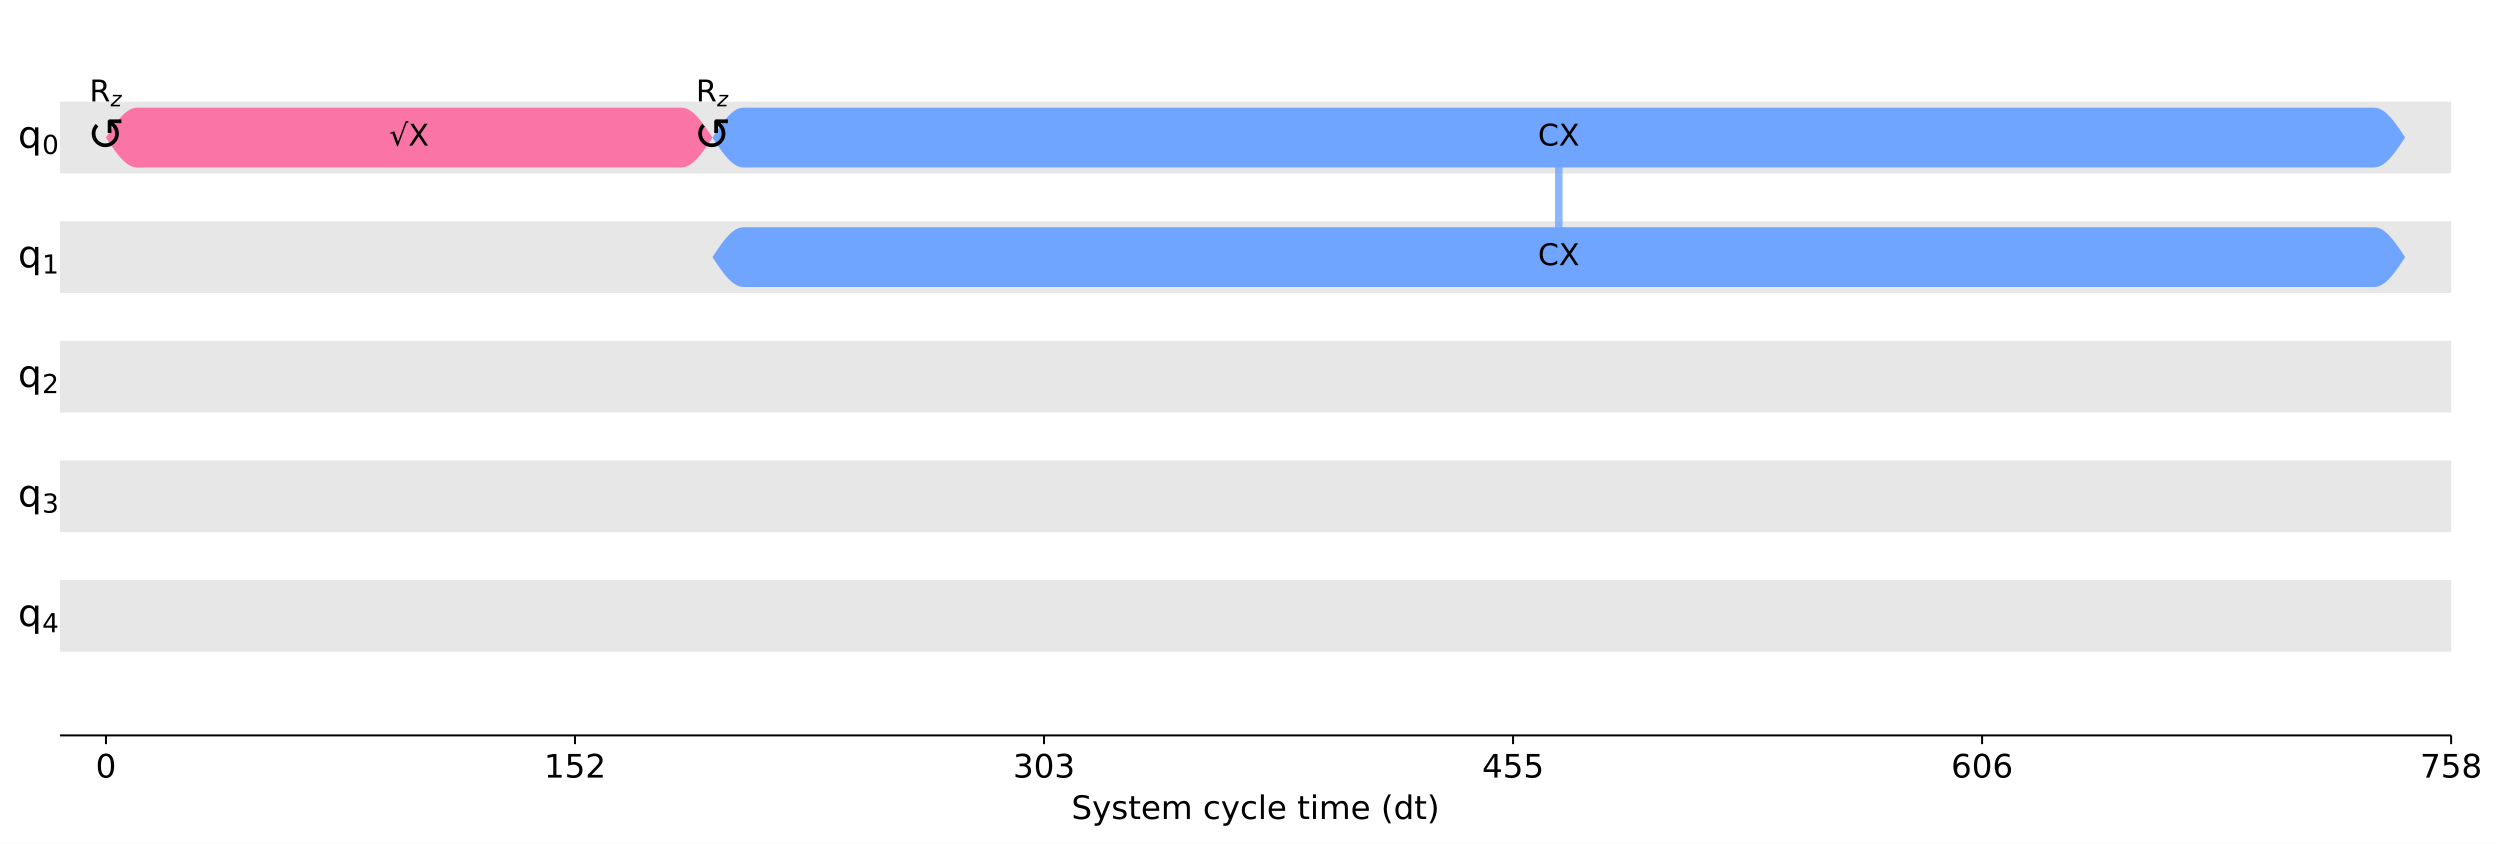
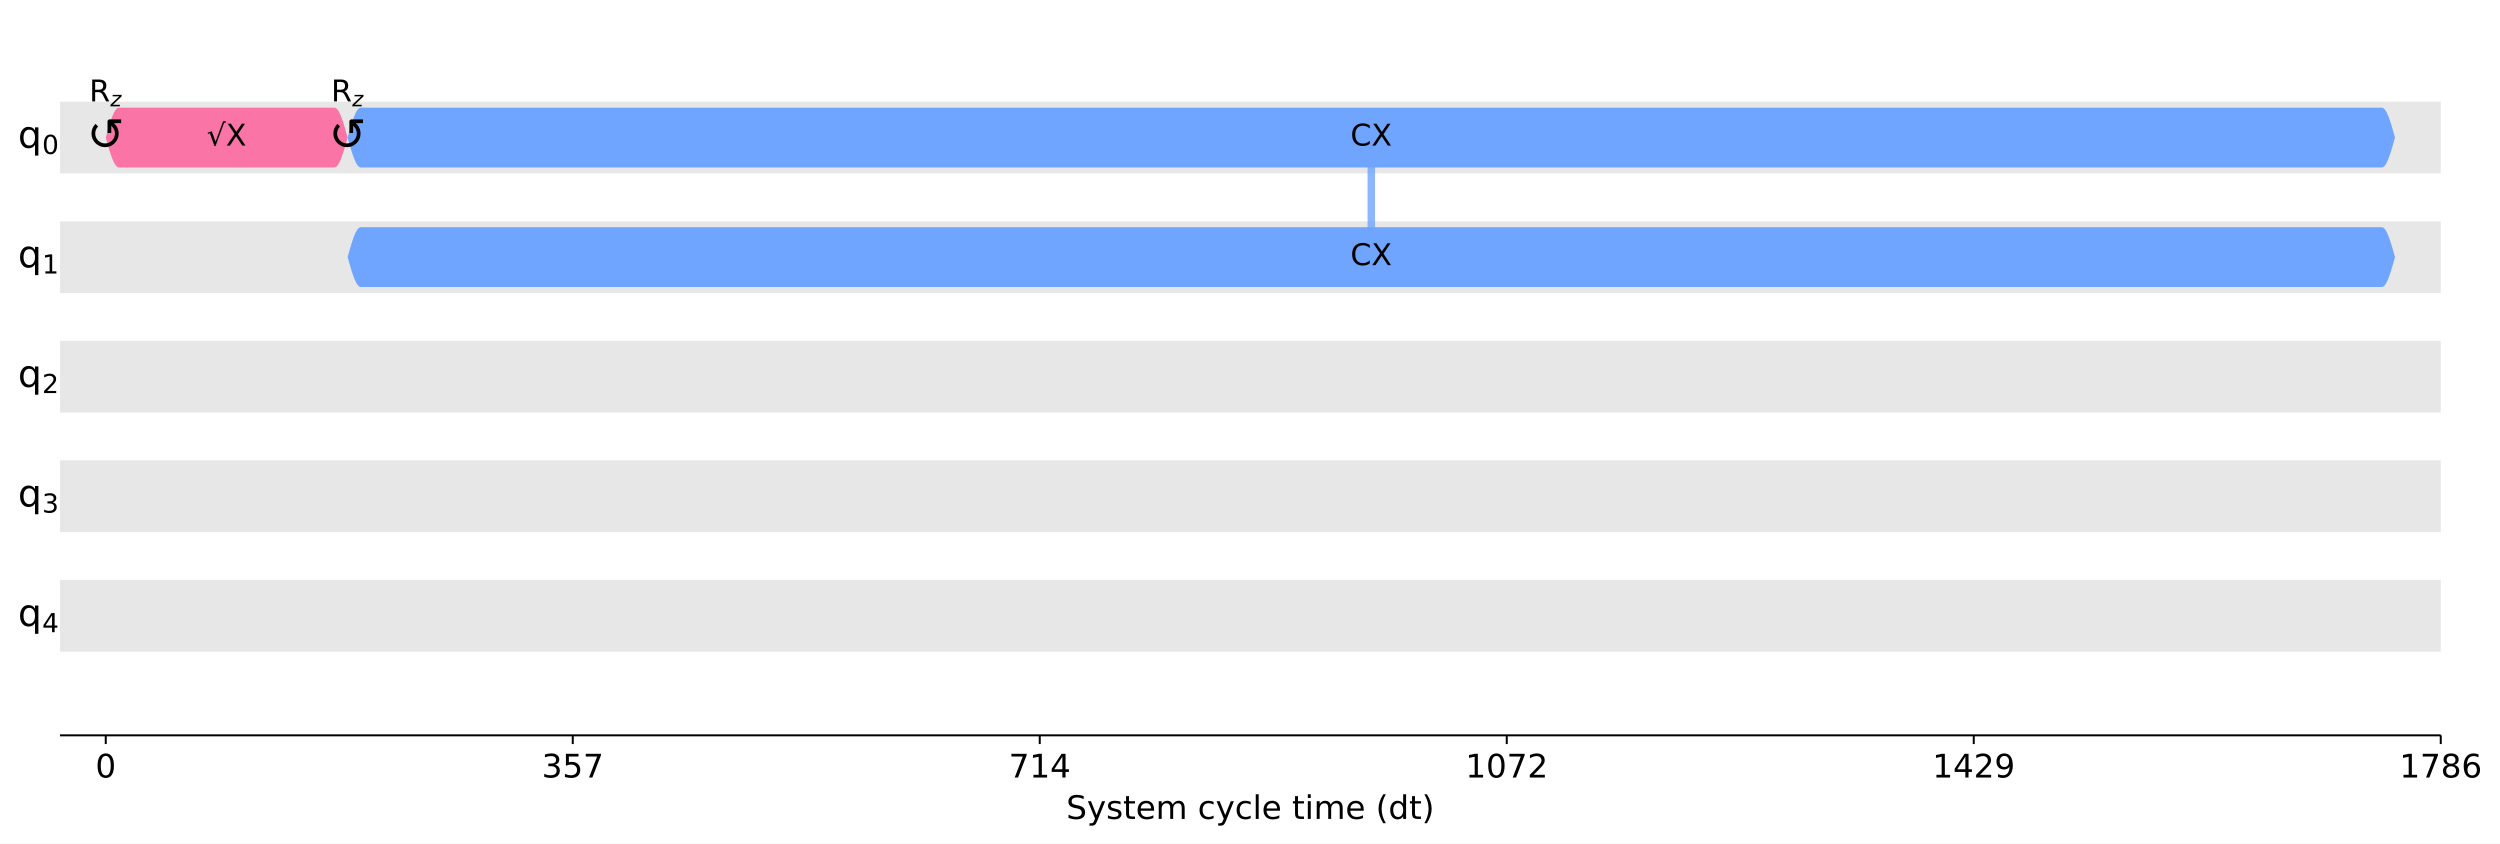
- <svg xmlns="http://www.w3.org/2000/svg" xmlns:xlink="http://www.w3.org/1999/xlink" width="1000.4pt" height="337.64pt" version="1.1" viewBox="0 0 1000.4 337.64">
+ <svg xmlns="http://www.w3.org/2000/svg" xmlns:xlink="http://www.w3.org/1999/xlink" width="1000.5pt" height="337.64pt" version="1.1" viewBox="0 0 1000.5 337.64">
  <defs>
    <style type="text/css">*{stroke-linejoin: round; stroke-linecap: butt}</style>
  </defs>
-   <path d="m0 337.64h1000.4v-337.64h-1000.4z" fill="#ffffff" />
-   <path d="m24 294.28h956.84v-287.08h-956.84z" fill="#ffffff" />
-   <path d="m24 69.401h956.84v-28.708h-956.84z" clip-path="url(#d3464e6920a)" fill="#dddddd" fill-opacity=".7" />
-   <path d="m24 117.25h956.84v-28.708h-956.84z" clip-path="url(#d3464e6920a)" fill="#dddddd" fill-opacity=".7" />
-   <path d="m24 165.09h956.84v-28.708h-956.84z" clip-path="url(#d3464e6920a)" fill="#dddddd" fill-opacity=".7" />
-   <path d="m24 212.94h956.84v-28.708h-956.84z" clip-path="url(#d3464e6920a)" fill="#dddddd" fill-opacity=".7" />
-   <path d="m24 260.79h956.84v-28.708h-956.84z" clip-path="url(#d3464e6920a)" fill="#dddddd" fill-opacity=".7" />
+   <path d="m0 337.64h1000.5v-337.64h-1000.5z" fill="#ffffff" />
+   <path d="m24 294.28h952.79v-287.08h-952.79z" fill="#ffffff" />
+   <path d="m24 69.401h952.79v-28.708h-952.79z" clip-path="url(#d3464e6920a)" fill="#dddddd" fill-opacity=".7" />
+   <path d="m24 117.25h952.79v-28.708h-952.79z" clip-path="url(#d3464e6920a)" fill="#dddddd" fill-opacity=".7" />
+   <path d="m24 165.09h952.79v-28.708h-952.79z" clip-path="url(#d3464e6920a)" fill="#dddddd" fill-opacity=".7" />
+   <path d="m24 212.94h952.79v-28.708h-952.79z" clip-path="url(#d3464e6920a)" fill="#dddddd" fill-opacity=".7" />
+   <path d="m24 260.79h952.79v-28.708h-952.79z" clip-path="url(#d3464e6920a)" fill="#dddddd" fill-opacity=".7" />
  <defs>
    <path id="a97ca9a0331" d="m0 0v3.5" stroke="#000000" stroke-width=".8" />
  </defs>
-   <use x="42.401" y="294.28" stroke="#000000" stroke-width=".8" xlink:href="#a97ca9a0331" />
-   <g transform="translate(38.265 311.16) scale(.13 -.13)">
+   <use x="42.323" y="294.28" stroke="#000000" stroke-width=".8" xlink:href="#a97ca9a0331" />
+   <g transform="translate(38.187 311.16) scale(.13 -.13)">
    <defs>
      <path id="DejaVuSans-30" transform="scale(.015625)" d="m2034 4250q-487 0-733-480-245-479-245-1442 0-959 245-1439 246-480 733-480 491 0 736 480 246 480 246 1439 0 963-246 1442-245 480-736 480zm0 500q785 0 1199-621 414-620 414-1801 0-1178-414-1799-414-620-1199-620-784 0-1198 620-414 621-414 1799 0 1181 414 1801 414 621 1198 621z" />
    </defs>
    <use xlink:href="#DejaVuSans-30" />
  </g>
-   <use x="230.089" y="294.28" stroke="#000000" stroke-width=".8" xlink:href="#a97ca9a0331" />
-   <g transform="translate(217.68 311.16) scale(.13 -.13)">
+   <use x="229.216" y="294.28" stroke="#000000" stroke-width=".8" xlink:href="#a97ca9a0331" />
+   <g transform="translate(216.81 311.16) scale(.13 -.13)">
+     <defs>
+       <path id="DejaVuSans-33" transform="scale(.015625)" d="m2597 2516q453-97 707-404 255-306 255-756 0-690-475-1069-475-378-1350-378-293 0-604 58t-642 174v609q262-153 574-231 313-78 654-78 593 0 904 234t311 681q0 413-289 645-289 233-804 233h-544v519h569q465 0 712 186t247 536q0 359-255 551-254 193-729 193-260 0-557-57-297-56-653-174v562q360 100 674 150t592 50q719 0 1137-327 419-326 419-882 0-388-222-655t-631-370z" />
+       <path id="DejaVuSans-35" transform="scale(.015625)" d="m691 4666h2478v-532h-1900v-1143q137 47 274 70 138 23 276 23 781 0 1237-428 457-428 457-1159 0-753-469-1171-469-417-1322-417-294 0-599 50-304 50-629 150v635q281-153 581-228t634-75q541 0 856 284 316 284 316 772 0 487-316 771-315 285-856 285-253 0-505-56-251-56-513-175v2344z" />
+       <path id="DejaVuSans-37" transform="scale(.015625)" d="m525 4666h3e3v-269l-1694-4397h-659l1594 4134h-2241v532z" />
+     </defs>
+     <use xlink:href="#DejaVuSans-33" />
+     <use transform="translate(63.623)" xlink:href="#DejaVuSans-35" />
+     <use transform="translate(127.25)" xlink:href="#DejaVuSans-37" />
+   </g>
+   <use x="416.11" y="294.28" stroke="#000000" stroke-width=".8" xlink:href="#a97ca9a0331" />
+   <g transform="translate(403.7 311.16) scale(.13 -.13)">
    <defs>
      <path id="DejaVuSans-31" transform="scale(.015625)" d="m794 531h1031v3560l-1122-225v575l1116 225h631v-4135h1031v-531h-2687v531z" />
-       <path id="DejaVuSans-35" transform="scale(.015625)" d="m691 4666h2478v-532h-1900v-1143q137 47 274 70 138 23 276 23 781 0 1237-428 457-428 457-1159 0-753-469-1171-469-417-1322-417-294 0-599 50-304 50-629 150v635q281-153 581-228t634-75q541 0 856 284 316 284 316 772 0 487-316 771-315 285-856 285-253 0-505-56-251-56-513-175v2344z" />
+       <path id="DejaVuSans-34" transform="scale(.015625)" d="m2419 4116-1594-2491h1594v2491zm-166 550h794v-3041h666v-525h-666v-1100h-628v1100h-2106v609l1940 2957z" />
+     </defs>
+     <use xlink:href="#DejaVuSans-37" />
+     <use transform="translate(63.623)" xlink:href="#DejaVuSans-31" />
+     <use transform="translate(127.25)" xlink:href="#DejaVuSans-34" />
+   </g>
+   <use x="603.004" y="294.28" stroke="#000000" stroke-width=".8" xlink:href="#a97ca9a0331" />
+   <g transform="translate(586.46 311.16) scale(.13 -.13)">
+     <defs>
      <path id="DejaVuSans-32" transform="scale(.015625)" d="m1228 531h2203v-531h-2962v531q359 372 979 998 621 627 780 809 303 340 423 576 121 236 121 464 0 372-261 606-261 235-680 235-297 0-627-103-329-103-704-313v638q381 153 712 231 332 78 607 78 725 0 1156-363 431-362 431-968 0-288-108-546-107-257-392-607-78-91-497-524-418-433-1181-1211z" />
    </defs>
    <use xlink:href="#DejaVuSans-31" />
-     <use transform="translate(63.623)" xlink:href="#DejaVuSans-35" />
+     <use transform="translate(63.623)" xlink:href="#DejaVuSans-30" />
+     <use transform="translate(127.25)" xlink:href="#DejaVuSans-37" />
+     <use transform="translate(190.87)" xlink:href="#DejaVuSans-32" />
+   </g>
+   <use x="789.897" y="294.28" stroke="#000000" stroke-width=".8" xlink:href="#a97ca9a0331" />
+   <g transform="translate(773.35 311.16) scale(.13 -.13)">
+     <defs>
+       <path id="DejaVuSans-39" transform="scale(.015625)" d="m703 97v575q238-113 481-172 244-59 479-59 625 0 954 420 330 420 377 1277-181-269-460-413-278-144-615-144-700 0-1108 423-408 424-408 1159 0 718 425 1152 425 435 1131 435 810 0 1236-621 427-620 427-1801 0-1103-524-1761-523-658-1407-658-238 0-482 47-243 47-506 141zm1256 1978q425 0 673 290 249 291 249 798 0 503-249 795-248 292-673 292t-673-292-248-795q0-507 248-798 248-290 673-290z" />
+     </defs>
+     <use xlink:href="#DejaVuSans-31" />
+     <use transform="translate(63.623)" xlink:href="#DejaVuSans-34" />
    <use transform="translate(127.25)" xlink:href="#DejaVuSans-32" />
+     <use transform="translate(190.87)" xlink:href="#DejaVuSans-39" />
  </g>
-   <use x="417.777" y="294.28" stroke="#000000" stroke-width=".8" xlink:href="#a97ca9a0331" />
-   <g transform="translate(405.37 311.16) scale(.13 -.13)">
+   <use x="976.791" y="294.28" stroke="#000000" stroke-width=".8" xlink:href="#a97ca9a0331" />
+   <g transform="translate(960.25 311.16) scale(.13 -.13)">
    <defs>
-       <path id="DejaVuSans-33" transform="scale(.015625)" d="m2597 2516q453-97 707-404 255-306 255-756 0-690-475-1069-475-378-1350-378-293 0-604 58t-642 174v609q262-153 574-231 313-78 654-78 593 0 904 234t311 681q0 413-289 645-289 233-804 233h-544v519h569q465 0 712 186t247 536q0 359-255 551-254 193-729 193-260 0-557-57-297-56-653-174v562q360 100 674 150t592 50q719 0 1137-327 419-326 419-882 0-388-222-655t-631-370z" />
-     </defs>
-     <use xlink:href="#DejaVuSans-33" />
-     <use transform="translate(63.623)" xlink:href="#DejaVuSans-30" />
-     <use transform="translate(127.25)" xlink:href="#DejaVuSans-33" />
-   </g>
-   <use x="605.465" y="294.28" stroke="#000000" stroke-width=".8" xlink:href="#a97ca9a0331" />
-   <g transform="translate(593.06 311.16) scale(.13 -.13)">
-     <defs>
-       <path id="DejaVuSans-34" transform="scale(.015625)" d="m2419 4116-1594-2491h1594v2491zm-166 550h794v-3041h666v-525h-666v-1100h-628v1100h-2106v609l1940 2957z" />
-     </defs>
-     <use xlink:href="#DejaVuSans-34" />
-     <use transform="translate(63.623)" xlink:href="#DejaVuSans-35" />
-     <use transform="translate(127.25)" xlink:href="#DejaVuSans-35" />
-   </g>
-   <use x="793.153" y="294.28" stroke="#000000" stroke-width=".8" xlink:href="#a97ca9a0331" />
-   <g transform="translate(780.75 311.16) scale(.13 -.13)">
-     <defs>
+       <path id="DejaVuSans-38" transform="scale(.015625)" d="m2034 2216q-450 0-708-241-257-241-257-662 0-422 257-663 258-241 708-241t709 242q260 243 260 662 0 421-258 662-257 241-711 241zm-631 268q-406 100-633 378-226 279-226 679 0 559 398 884 399 325 1092 325 697 0 1094-325t397-884q0-400-227-679-226-278-629-378 456-106 710-416 255-309 255-755 0-679-414-1042-414-362-1186-362-771 0-1186 362-414 363-414 1042 0 446 256 755 257 310 713 416zm-231 997q0-362 226-565 227-203 636-203 407 0 636 203 230 203 230 565 0 363-230 566-229 203-636 203-409 0-636-203-226-203-226-566z" />
      <path id="DejaVuSans-36" transform="scale(.015625)" d="m2113 2584q-425 0-674-291-248-290-248-796 0-503 248-796 249-292 674-292t673 292q248 293 248 796 0 506-248 796-248 291-673 291zm1253 1979v-575q-238 112-480 171-242 60-480 60-625 0-955-422-329-422-376-1275 184 272 462 417 279 145 613 145 703 0 1111-427 408-426 408-1160 0-719-425-1154-425-434-1131-434-810 0-1238 620-428 621-428 1799 0 1106 525 1764t1409 658q238 0 480-47t505-140z" />
    </defs>
-     <use xlink:href="#DejaVuSans-36" />
-     <use transform="translate(63.623)" xlink:href="#DejaVuSans-30" />
-     <use transform="translate(127.25)" xlink:href="#DejaVuSans-36" />
+     <use xlink:href="#DejaVuSans-31" />
+     <use transform="translate(63.623)" xlink:href="#DejaVuSans-37" />
+     <use transform="translate(127.25)" xlink:href="#DejaVuSans-38" />
+     <use transform="translate(190.87)" xlink:href="#DejaVuSans-36" />
  </g>
-   <use x="980.841" y="294.28" stroke="#000000" stroke-width=".8" xlink:href="#a97ca9a0331" />
-   <g transform="translate(968.43 311.16) scale(.13 -.13)">
-     <defs>
-       <path id="DejaVuSans-37" transform="scale(.015625)" d="m525 4666h3e3v-269l-1694-4397h-659l1594 4134h-2241v532z" />
-       <path id="DejaVuSans-38" transform="scale(.015625)" d="m2034 2216q-450 0-708-241-257-241-257-662 0-422 257-663 258-241 708-241t709 242q260 243 260 662 0 421-258 662-257 241-711 241zm-631 268q-406 100-633 378-226 279-226 679 0 559 398 884 399 325 1092 325 697 0 1094-325t397-884q0-400-227-679-226-278-629-378 456-106 710-416 255-309 255-755 0-679-414-1042-414-362-1186-362-771 0-1186 362-414 363-414 1042 0 446 256 755 257 310 713 416zm-231 997q0-362 226-565 227-203 636-203 407 0 636 203 230 203 230 565 0 363-230 566-229 203-636 203-409 0-636-203-226-203-226-566z" />
-     </defs>
-     <use xlink:href="#DejaVuSans-37" />
-     <use transform="translate(63.623)" xlink:href="#DejaVuSans-35" />
-     <use transform="translate(127.25)" xlink:href="#DejaVuSans-38" />
-   </g>
-   <g transform="translate(428.75 327.74) scale(.13 -.13)">
+   <g transform="translate(426.73 327.74) scale(.13 -.13)">
    <defs>
      <path id="DejaVuSans-53" transform="scale(.015625)" d="m3425 4513v-616q-359 172-678 256-319 85-616 85-515 0-795-200t-280-569q0-310 186-468 186-157 705-254l381-78q706-135 1042-474t336-907q0-679-455-1029-454-350-1332-350-331 0-705 75-373 75-773 222v650q384-215 753-325 369-109 725-109 540 0 834 212 294 213 294 607 0 343-211 537t-692 291l-385 75q-706 140-1022 440-315 300-315 835 0 619 436 975t1201 356q329 0 669-60 341-59 697-177z" />
      <path id="DejaVuSans-79" transform="scale(.015625)" d="m2059-325q-243-625-475-815-231-191-618-191h-460v481h338q237 0 368 113 132 112 291 531l103 262-1415 3444h609l1094-2737 1094 2737h609l-1538-3825z" />
      <path id="DejaVuSans-73" transform="scale(.015625)" d="m2834 3397v-544q-243 125-506 187-262 63-544 63-428 0-642-131t-214-394q0-200 153-314t616-217l197-44q612-131 870-370t258-667q0-488-386-773-386-284-1061-284-281 0-586 55t-642 164v594q319-166 628-249 309-82 613-82 406 0 624 139 219 139 219 392 0 234-158 359-157 125-692 241l-200 47q-534 112-772 345-237 233-237 639 0 494 350 762 350 269 994 269 318 0 599-47 282-46 519-140z" />
      <path id="DejaVuSans-74" transform="scale(.015625)" d="m1172 4494v-994h1184v-447h-1184v-1900q0-428 117-550t477-122h590v-481h-590q-666 0-919 248-253 249-253 905v1900h-422v447h422v994h578z" />
      <path id="DejaVuSans-65" transform="scale(.015625)" d="m3597 1894v-281h-2644q38-594 358-905t892-311q331 0 642 81t618 244v-544q-310-131-635-200t-659-69q-838 0-1327 487-489 488-489 1320 0 859 464 1363 464 505 1252 505 706 0 1117-455 411-454 411-1235zm-575 169q-6 471-264 752-258 282-683 282-481 0-770-272t-333-766l2050 4z" />
      <path id="DejaVuSans-6d" transform="scale(.015625)" d="m3328 2828q216 388 516 572t706 184q547 0 844-383 297-382 297-1088v-2113h-578v2094q0 503-179 746-178 244-543 244-447 0-707-297-259-296-259-809v-1978h-578v2094q0 506-178 748t-550 242q-441 0-701-298-259-298-259-808v-1978h-578v3500h578v-544q197 322 472 475t653 153q382 0 649-194 267-193 395-562z" />
      <path id="DejaVuSans-63" transform="scale(.015625)" d="m3122 3366v-538q-244 135-489 202t-495 67q-560 0-870-355-309-354-309-995t309-996q310-354 870-354 250 0 495 67t489 202v-532q-241-112-499-168-257-57-548-57-791 0-1257 497-465 497-465 1341 0 856 470 1346 471 491 1290 491 265 0 518-55 253-54 491-163z" />
      <path id="DejaVuSans-6c" transform="scale(.015625)" d="m603 4863h575v-4863h-575v4863z" />
      <path id="DejaVuSans-69" transform="scale(.015625)" d="m603 3500h575v-3500h-575v3500zm0 1363h575v-729h-575v729z" />
      <path id="DejaVuSans-28" transform="scale(.015625)" d="m1984 4856q-418-718-622-1422-203-703-203-1425 0-721 205-1429t620-1424h-500q-468 735-701 1444t-233 1409q0 697 231 1403 232 707 703 1444h500z" />
      <path id="DejaVuSans-64" transform="scale(.015625)" d="m2906 2969v1894h575v-4863h-575v525q-181-312-458-464-276-152-664-152-634 0-1033 506-398 507-398 1332t398 1331q399 506 1033 506 388 0 664-152 277-151 458-463zm-1959-1222q0-634 261-995t717-361 718 361q263 361 263 995t-263 995q-262 361-718 361t-717-361-261-995z" />
      <path id="DejaVuSans-29" transform="scale(.015625)" d="m513 4856h500q468-737 701-1444 233-706 233-1403 0-700-233-1409t-701-1444h-500q415 716 620 1424t205 1429q0 722-205 1425-205 704-620 1422z" />
    </defs>
    <use xlink:href="#DejaVuSans-53" />
    <use transform="translate(63.477)" xlink:href="#DejaVuSans-79" />
    <use transform="translate(122.66)" xlink:href="#DejaVuSans-73" />
    <use transform="translate(174.76)" xlink:href="#DejaVuSans-74" />
    <use transform="translate(213.96)" xlink:href="#DejaVuSans-65" />
    <use transform="translate(275.49)" xlink:href="#DejaVuSans-6d" />
    <use transform="translate(372.9)" xlink:href="#DejaVuSans-20" />
    <use transform="translate(404.69)" xlink:href="#DejaVuSans-63" />
    <use transform="translate(459.67)" xlink:href="#DejaVuSans-79" />
    <use transform="translate(518.85)" xlink:href="#DejaVuSans-63" />
    <use transform="translate(573.83)" xlink:href="#DejaVuSans-6c" />
    <use transform="translate(601.61)" xlink:href="#DejaVuSans-65" />
    <use transform="translate(663.13)" xlink:href="#DejaVuSans-20" />
    <use transform="translate(694.92)" xlink:href="#DejaVuSans-74" />
    <use transform="translate(734.13)" xlink:href="#DejaVuSans-69" />
    <use transform="translate(761.91)" xlink:href="#DejaVuSans-6d" />
    <use transform="translate(859.33)" xlink:href="#DejaVuSans-65" />
    <use transform="translate(920.85)" xlink:href="#DejaVuSans-20" />
    <use transform="translate(952.64)" xlink:href="#DejaVuSans-28" />
    <use transform="translate(991.65)" xlink:href="#DejaVuSans-64" />
    <use transform="translate(1055.1)" xlink:href="#DejaVuSans-74" />
    <use transform="translate(1094.3)" xlink:href="#DejaVuSans-29" />
  </g>
-   <path d="m623.77 55.047v47.847" clip-path="url(#d3464e6920a)" fill="none" stroke="#6fa4ff" stroke-linecap="square" stroke-opacity=".8" stroke-width="3" />
+   <path d="m548.79 55.047v47.847" clip-path="url(#d3464e6920a)" fill="none" stroke="#6fa4ff" stroke-linecap="square" stroke-opacity=".8" stroke-width="3" />
  <path d="m24 294.28v-287.08" fill="none" />
-   <path d="m980.84 294.28v-287.08" fill="none" />
-   <path d="m24 294.28h956.84" fill="none" stroke="#000000" stroke-linecap="square" stroke-width=".8" />
-   <path d="m24 7.2h956.84" fill="none" />
-   <path d="m42.401 55.047 1.238-1.871 1.238-1.825 1.238-1.734 1.238-1.6 1.238-1.427 1.238-1.219 1.238-0.981 1.238-0.718 1.238-0.438 1.238-0.147h217.94l1.238 0.147 1.238 0.438 1.238 0.718 1.238 0.981 1.238 1.219 1.238 1.427 1.238 1.6 1.238 1.734 1.238 1.825 1.238 1.871-1.238 1.871-1.238 1.825-1.238 1.734-1.238 1.6-1.238 1.427-1.238 1.219-1.238 0.981-1.238 0.718-1.238 0.438-1.238 0.147h-217.94l-1.238-0.147-1.238-0.438-1.238-0.718-1.238-0.981-1.238-1.219-1.238-1.427-1.238-1.6-1.238-1.734-1.238-1.825-1.238-1.871z" clip-path="url(#d3464e6920a)" fill="#fa74a6" />
-   <path d="m285.1 55.047 1.238-1.871 1.238-1.825 1.238-1.734 1.238-1.6 1.238-1.427 1.238-1.219 1.238-0.981 1.238-0.718 1.238-0.438 1.238-0.147h652.57l1.238 0.147 1.238 0.438 1.238 0.718 1.238 0.981 1.238 1.219 1.238 1.427 1.238 1.6 1.238 1.734 1.238 1.825 1.238 1.871-1.238 1.871-1.238 1.825-1.238 1.734-1.238 1.6-1.238 1.427-1.238 1.219-1.238 0.981-1.238 0.718-1.238 0.438-1.238 0.147h-652.57l-1.238-0.147-1.238-0.438-1.238-0.718-1.238-0.981-1.238-1.219-1.238-1.427-1.238-1.6-1.238-1.734-1.238-1.825-1.238-1.871z" clip-path="url(#d3464e6920a)" fill="#6fa4ff" />
-   <path d="m285.1 102.89 1.238-1.871 1.238-1.825 1.238-1.734 1.238-1.6 1.238-1.427 1.238-1.219 1.238-0.981 1.238-0.718 1.238-0.438 1.238-0.147h652.57l1.238 0.147 1.238 0.438 1.238 0.718 1.238 0.981 1.238 1.219 1.238 1.427 1.238 1.6 1.238 1.734 1.238 1.825 1.238 1.871-1.238 1.871-1.238 1.825-1.238 1.734-1.238 1.6-1.238 1.427-1.238 1.219-1.238 0.981-1.238 0.718-1.238 0.438-1.238 0.147h-652.57l-1.238-0.147-1.238-0.438-1.238-0.718-1.238-0.981-1.238-1.219-1.238-1.427-1.238-1.6-1.238-1.734-1.238-1.825-1.238-1.871z" clip-path="url(#d3464e6920a)" fill="#6fa4ff" />
-   <g transform="translate(31.331 60.014) scale(.18 -.18)">
+   <path d="m976.79 294.28v-287.08" fill="none" />
+   <path d="m24 294.28h952.79" fill="none" stroke="#000000" stroke-linecap="square" stroke-width=".8" />
+   <path d="m24 7.2h952.79" fill="none" />
+   <path d="m42.323 55.047 0.523-1.871 0.523-1.825 0.523-1.734 0.523-1.6 0.523-1.427 0.523-1.219 0.523-0.981 0.523-0.718 0.523-0.438 0.523-0.147h86.33l0.523 0.147 0.523 0.438 0.523 0.718 0.523 0.981 0.523 1.219 0.523 1.427 0.523 1.6 0.523 1.734 0.523 1.825 0.523 1.871-0.523 1.871-0.523 1.825-0.523 1.734-0.523 1.6-0.523 1.427-0.523 1.219-0.523 0.981-0.523 0.718-0.523 0.438-0.523 0.147h-86.33l-0.523-0.147-0.523-0.438-0.523-0.718-0.523-0.981-0.523-1.219-0.523-1.427-0.523-1.6-0.523-1.734-0.523-1.825-0.523-1.871z" clip-path="url(#d3464e6920a)" fill="#fa74a6" />
+   <path d="m139.12 55.047 0.523-1.871 0.523-1.825 0.523-1.734 0.523-1.6 0.523-1.427 0.523-1.219 0.523-0.981 0.523-0.718 0.523-0.438 0.523-0.147h808.89l0.523 0.147 0.523 0.438 0.523 0.718 0.523 0.981 0.523 1.219 0.523 1.427 0.523 1.6 0.523 1.734 0.523 1.825 0.523 1.871-0.523 1.871-0.523 1.825-0.523 1.734-0.523 1.6-0.523 1.427-0.523 1.219-0.523 0.981-0.523 0.718-0.523 0.438-0.523 0.147h-808.89l-0.523-0.147-0.523-0.438-0.523-0.718-0.523-0.981-0.523-1.219-0.523-1.427-0.523-1.6-0.523-1.734-0.523-1.825-0.523-1.871z" clip-path="url(#d3464e6920a)" fill="#6fa4ff" />
+   <path d="m139.12 102.89 0.523-1.871 0.523-1.825 0.523-1.734 0.523-1.6 0.523-1.427 0.523-1.219 0.523-0.981 0.523-0.718 0.523-0.438 0.523-0.147h808.89l0.523 0.147 0.523 0.438 0.523 0.718 0.523 0.981 0.523 1.219 0.523 1.427 0.523 1.6 0.523 1.734 0.523 1.825 0.523 1.871-0.523 1.871-0.523 1.825-0.523 1.734-0.523 1.6-0.523 1.427-0.523 1.219-0.523 0.981-0.523 0.718-0.523 0.438-0.523 0.147h-808.89l-0.523-0.147-0.523-0.438-0.523-0.718-0.523-0.981-0.523-1.219-0.523-1.427-0.523-1.6-0.523-1.734-0.523-1.825-0.523-1.871z" clip-path="url(#d3464e6920a)" fill="#6fa4ff" />
+   <g transform="translate(31.253 60.014) scale(.18 -.18)">
    <defs>
      <path id="DejaVuSans-21ba" transform="scale(.015625)" d="m1606 3334q-212-206-312-459-103-253-103-544 0-281 103-534t309-459q188-185 456-307 232-103 528-103 297 0 541 103 256 110 456 307 207 206 310 459t103 534q0 291-103 544-106 253-313 459l-109 110v-1031h-531v1737l200 200h1737v-531h-1031l109-110q282-281 428-631 144-350 144-747 0-387-144-737-150-353-428-631-262-260-625-422-322-144-737-144-400 0-738 144-350 150-625 422-278 278-428 631-144 350-144 737 0 397 144 747 141 335 428 631l375-375z" />
    </defs>
    <use transform="translate(19.482 .03125)" xlink:href="#DejaVuSans-21ba" />
  </g>
-   <g transform="translate(274.03 60.014) scale(.18 -.18)">
+   <g transform="translate(128.05 60.014) scale(.18 -.18)">
    <use transform="translate(19.482 .03125)" xlink:href="#DejaVuSans-21ba" />
  </g>
-   <g transform="translate(35.801 40.589) scale(.12 -.12)">
+   <g transform="translate(35.723 40.589) scale(.12 -.12)">
    <defs>
      <path id="DejaVuSans-52" transform="scale(.015625)" d="m2841 2188q203-69 395-294t386-619l641-1275h-679l-596 1197q-232 469-449 622t-592 153h-688v-1972h-631v4666h1425q800 0 1194-335 394-334 394-1009 0-441-205-732-205-290-595-402zm-1582 1959v-1656h794q456 0 689 211t233 620-233 617-689 208h-794z" />
      <path id="DejaVuSans-Oblique-7a" transform="scale(.015625)" d="m744 3500h2731l-103-525-2634-2516h2175l-91-459h-2841l103 525 2635 2516h-2066l91 459z" />
    </defs>
    <use transform="translate(0 .09375)" xlink:href="#DejaVuSans-52" />
    <use transform="translate(70.439 -16.312) scale(.7)" xlink:href="#DejaVuSans-Oblique-7a" />
  </g>
-   <g transform="translate(155.77 58.358) scale(.12 -.12)">
+   <g transform="translate(82.74 58.358) scale(.12 -.12)">
    <defs>
      <path id="DejaVuSans-221a" transform="scale(.015625)" d="m3488 5191h590v-300h-359l-1856-5019h-207l-997 2759-390-140-78 250 884 306 800-2216 1613 4360z" />
      <path id="DejaVuSans-58" transform="scale(.015625)" d="m403 4666h678l1160-1735 1165 1735h678l-1500-2241 1600-2425h-678l-1312 1984-1322-1984h-681l1665 2491-1453 2175z" />
    </defs>
    <use transform="translate(0 .89062)" xlink:href="#DejaVuSans-221a" />
    <use transform="translate(63.721 .89062)" xlink:href="#DejaVuSans-58" />
  </g>
-   <g transform="translate(278.5 40.589) scale(.12 -.12)">
+   <g transform="translate(132.52 40.589) scale(.12 -.12)">
    <use transform="translate(0 .09375)" xlink:href="#DejaVuSans-52" />
    <use transform="translate(70.439 -16.312) scale(.7)" xlink:href="#DejaVuSans-Oblique-7a" />
  </g>
-   <g transform="translate(615.43 58.358) scale(.12 -.12)">
+   <g transform="translate(540.45 58.358) scale(.12 -.12)">
    <defs>
      <path id="DejaVuSans-43" transform="scale(.015625)" d="m4122 4306v-665q-319 297-680 443-361 147-767 147-800 0-1225-489t-425-1414q0-922 425-1411t1225-489q406 0 767 147t680 444v-660q-331-225-702-338-370-112-782-112-1060 0-1670 648-609 649-609 1771 0 1125 609 1773 610 649 1670 649 418 0 788-111 371-111 696-333z" />
    </defs>
    <use transform="translate(0 .78125)" xlink:href="#DejaVuSans-43" />
    <use transform="translate(69.824 .78125)" xlink:href="#DejaVuSans-58" />
  </g>
-   <g transform="translate(615.43 106.2) scale(.12 -.12)">
+   <g transform="translate(540.45 106.2) scale(.12 -.12)">
    <use transform="translate(0 .78125)" xlink:href="#DejaVuSans-43" />
    <use transform="translate(69.824 .78125)" xlink:href="#DejaVuSans-58" />
  </g>
  <g transform="translate(7.2 59.155) scale(.15 -.15)">
    <defs>
      <path id="DejaVuSans-71" transform="scale(.015625)" d="m947 1747q0-634 261-995t717-361 718 361q263 361 263 995t-263 995q-262 361-718 361t-717-361-261-995zm1959-1222q-181-312-458-464-276-152-664-152-634 0-1033 506-398 507-398 1332t398 1331q399 506 1033 506 388 0 664-152 277-151 458-463v531h575v-4831h-575v1856z" />
    </defs>
    <use xlink:href="#DejaVuSans-71" />
    <use transform="translate(64.434 -16.406) scale(.7)" xlink:href="#DejaVuSans-30" />
  </g>
  <g transform="translate(7.2 107) scale(.15 -.15)">
    <use xlink:href="#DejaVuSans-71" />
    <use transform="translate(64.434 -16.406) scale(.7)" xlink:href="#DejaVuSans-31" />
  </g>
  <g transform="translate(7.2 154.85) scale(.15 -.15)">
    <use xlink:href="#DejaVuSans-71" />
    <use transform="translate(64.434 -16.406) scale(.7)" xlink:href="#DejaVuSans-32" />
  </g>
  <g transform="translate(7.2 202.7) scale(.15 -.15)">
    <use xlink:href="#DejaVuSans-71" />
    <use transform="translate(64.434 -16.406) scale(.7)" xlink:href="#DejaVuSans-33" />
  </g>
  <g transform="translate(7.2 250.54) scale(.15 -.15)">
    <use xlink:href="#DejaVuSans-71" />
    <use transform="translate(64.434 -16.406) scale(.7)" xlink:href="#DejaVuSans-34" />
  </g>
  <defs>
    <clipPath id="d3464e6920a">
-       <rect x="24" y="7.2" width="956.84" height="287.08" />
+       <rect x="24" y="7.2" width="952.79" height="287.08" />
    </clipPath>
  </defs>
</svg>
